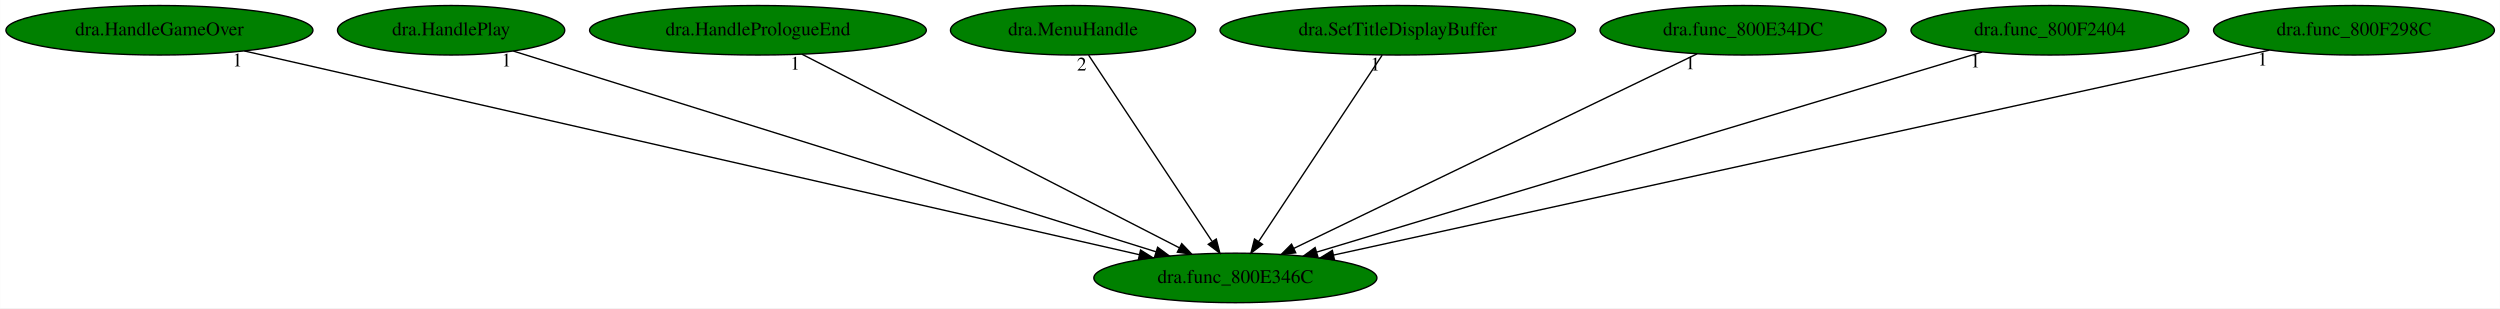
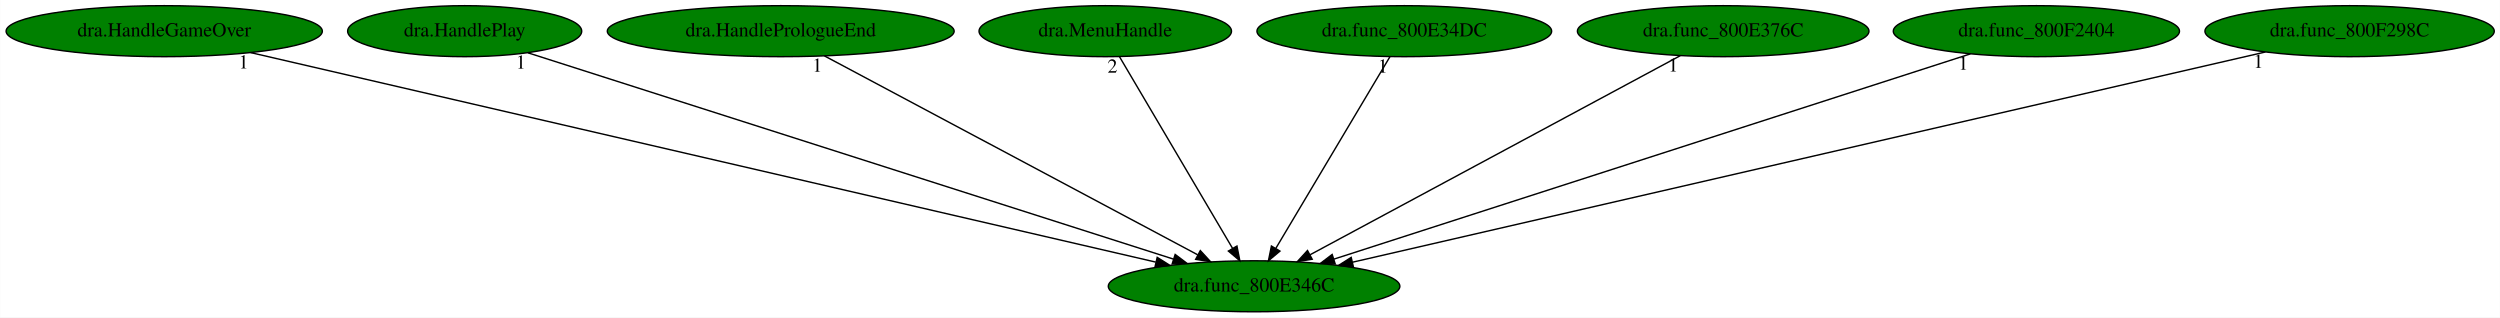
- <svg xmlns="http://www.w3.org/2000/svg" xmlns:xlink="http://www.w3.org/1999/xlink" width="1817pt" height="224pt" viewBox="0.00 0.00 1816.83 224.00">
+ <svg xmlns="http://www.w3.org/2000/svg" xmlns:xlink="http://www.w3.org/1999/xlink" width="1764pt" height="224pt" viewBox="0.00 0.00 1763.83 224.00">
  <g id="graph0" class="graph" transform="scale(1 1) rotate(0) translate(4 220)">
-     <polygon fill="white" stroke="transparent" points="-4,4 -4,-220 1812.83,-220 1812.83,4 -4,4" />
+     <polygon fill="white" stroke="transparent" points="-4,4 -4,-220 1759.83,-220 1759.83,4 -4,4" />
    <g id="node1" class="node">
-       <ellipse fill="green" stroke="black" cx="893.79" cy="-18" rx="102.88" ry="18" />
-       <text text-anchor="middle" x="893.79" y="-14.3" font-family="Times,serif" font-size="14.00">dra.func_800E346C</text>
+       <ellipse fill="green" stroke="black" cx="880.79" cy="-18" rx="102.88" ry="18" />
+       <text text-anchor="middle" x="880.79" y="-14.3" font-family="Times,serif" font-size="14.00">dra.func_800E346C</text>
    </g>
    <g id="node2" class="node">
      <g id="a_node2">
        <a xlink:href="dra.HandleGameOver.svg" xlink:title="dra.HandleGameOver">
          <ellipse fill="green" stroke="black" cx="111.79" cy="-198" rx="111.58" ry="18" />
          <text text-anchor="middle" x="111.79" y="-194.3" font-family="Times,serif" font-size="14.00">dra.HandleGameOver</text>
        </a>
      </g>
    </g>
    <g id="edge1" class="edge">
-       <path fill="none" stroke="black" d="M173.48,-182.96C316.97,-150.3 672.4,-69.39 823.75,-34.94" />
-       <polygon fill="black" stroke="black" points="824.88,-38.28 833.85,-32.64 823.33,-31.45 824.88,-38.28" />
-       <text text-anchor="middle" x="168.48" y="-171.76" font-family="Times,serif" font-size="14.00">1</text>
+       <path fill="none" stroke="black" d="M172.78,-182.88C313.94,-150.21 662.46,-69.54 811.44,-35.05" />
+       <polygon fill="black" stroke="black" points="812.44,-38.41 821.39,-32.75 810.86,-31.59 812.44,-38.41" />
+       <text text-anchor="middle" x="167.78" y="-171.68" font-family="Times,serif" font-size="14.00">1</text>
    </g>
    <g id="node3" class="node">
      <g id="a_node3">
        <a xlink:href="dra.HandlePlay.svg" xlink:title="dra.HandlePlay">
          <ellipse fill="green" stroke="black" cx="323.79" cy="-198" rx="82.59" ry="18" />
          <text text-anchor="middle" x="323.79" y="-194.3" font-family="Times,serif" font-size="14.00">dra.HandlePlay</text>
        </a>
      </g>
    </g>
    <g id="edge2" class="edge">
-       <path fill="none" stroke="black" d="M368.99,-182.88C471.72,-150.8 722.59,-72.46 836.2,-36.98" />
-       <polygon fill="black" stroke="black" points="837.28,-40.31 845.78,-33.99 835.19,-33.63 837.28,-40.31" />
-       <text text-anchor="middle" x="363.99" y="-171.68" font-family="Times,serif" font-size="14.00">1</text>
+       <path fill="none" stroke="black" d="M368.43,-182.73C468.92,-150.62 712.75,-72.7 823.89,-37.18" />
+       <polygon fill="black" stroke="black" points="825.12,-40.46 833.58,-34.09 822.99,-33.8 825.12,-40.46" />
+       <text text-anchor="middle" x="363.43" y="-171.53" font-family="Times,serif" font-size="14.00">1</text>
    </g>
    <g id="node4" class="node">
      <g id="a_node4">
        <a xlink:href="dra.HandlePrologueEnd.svg" xlink:title="dra.HandlePrologueEnd">
          <ellipse fill="green" stroke="black" cx="546.79" cy="-198" rx="122.38" ry="18" />
          <text text-anchor="middle" x="546.79" y="-194.3" font-family="Times,serif" font-size="14.00">dra.HandlePrologueEnd</text>
        </a>
      </g>
    </g>
    <g id="edge3" class="edge">
-       <path fill="none" stroke="black" d="M578.81,-180.57C642.16,-148.08 783.35,-75.65 853.14,-39.85" />
-       <polygon fill="black" stroke="black" points="854.8,-42.94 862.1,-35.26 851.6,-36.71 854.8,-42.94" />
-       <text text-anchor="middle" x="573.81" y="-169.37" font-family="Times,serif" font-size="14.00">1</text>
+       <path fill="none" stroke="black" d="M577.61,-180.57C638.38,-148.19 773.59,-76.13 841,-40.21" />
+       <polygon fill="black" stroke="black" points="842.86,-43.18 850.04,-35.39 839.57,-37 842.86,-43.18" />
+       <text text-anchor="middle" x="572.61" y="-169.37" font-family="Times,serif" font-size="14.00">1</text>
    </g>
    <g id="node5" class="node">
      <g id="a_node5">
        <a xlink:href="dra.MenuHandle.svg" xlink:title="dra.MenuHandle">
          <ellipse fill="green" stroke="black" cx="775.79" cy="-198" rx="89.08" ry="18" />
          <text text-anchor="middle" x="775.79" y="-194.3" font-family="Times,serif" font-size="14.00">dra.MenuHandle</text>
        </a>
      </g>
    </g>
    <g id="edge4" class="edge">
-       <path fill="none" stroke="black" d="M787.1,-179.93C807.9,-148.57 852.29,-81.6 876.75,-44.71" />
-       <polygon fill="black" stroke="black" points="879.9,-46.28 882.51,-36.02 874.07,-42.42 879.9,-46.28" />
-       <text text-anchor="middle" x="782.1" y="-168.73" font-family="Times,serif" font-size="14.00">2</text>
+       <path fill="none" stroke="black" d="M785.86,-179.93C804.36,-148.57 843.86,-81.6 865.63,-44.71" />
+       <polygon fill="black" stroke="black" points="868.69,-46.41 870.75,-36.02 862.66,-42.85 868.69,-46.41" />
+       <text text-anchor="middle" x="780.86" y="-168.73" font-family="Times,serif" font-size="14.00">2</text>
    </g>
    <g id="node6" class="node">
      <g id="a_node6">
-         <a xlink:href="dra.SetTitleDisplayBuffer.svg" xlink:title="dra.SetTitleDisplayBuffer">
-           <ellipse fill="green" stroke="black" cx="1011.79" cy="-198" rx="129.18" ry="18" />
-           <text text-anchor="middle" x="1011.79" y="-194.3" font-family="Times,serif" font-size="14.00">dra.SetTitleDisplayBuffer</text>
+         <a xlink:href="dra.func_800E34DC.svg" xlink:title="dra.func_800E34DC">
+           <ellipse fill="green" stroke="black" cx="986.79" cy="-198" rx="103.98" ry="18" />
+           <text text-anchor="middle" x="986.79" y="-194.3" font-family="Times,serif" font-size="14.00">dra.func_800E34DC</text>
        </a>
      </g>
    </g>
    <g id="edge5" class="edge">
-       <path fill="none" stroke="black" d="M1000.48,-179.93C979.68,-148.57 935.29,-81.6 910.83,-44.71" />
-       <polygon fill="black" stroke="black" points="913.51,-42.42 905.07,-36.02 907.68,-46.28 913.51,-42.42" />
-       <text text-anchor="middle" x="995.48" y="-168.73" font-family="Times,serif" font-size="14.00">1</text>
+       <path fill="none" stroke="black" d="M976.63,-179.93C957.95,-148.57 918.07,-81.6 896.1,-44.71" />
+       <polygon fill="black" stroke="black" points="899.05,-42.82 890.92,-36.02 893.03,-46.4 899.05,-42.82" />
+       <text text-anchor="middle" x="971.63" y="-168.73" font-family="Times,serif" font-size="14.00">1</text>
    </g>
    <g id="node7" class="node">
      <g id="a_node7">
-         <a xlink:href="dra.func_800E34DC.svg" xlink:title="dra.func_800E34DC">
-           <ellipse fill="green" stroke="black" cx="1262.79" cy="-198" rx="103.98" ry="18" />
-           <text text-anchor="middle" x="1262.79" y="-194.3" font-family="Times,serif" font-size="14.00">dra.func_800E34DC</text>
+         <a xlink:href="dra.func_800E376C.svg" xlink:title="dra.func_800E376C">
+           <ellipse fill="green" stroke="black" cx="1211.79" cy="-198" rx="102.88" ry="18" />
+           <text text-anchor="middle" x="1211.79" y="-194.3" font-family="Times,serif" font-size="14.00">dra.func_800E376C</text>
        </a>
      </g>
    </g>
    <g id="edge6" class="edge">
-       <path fill="none" stroke="black" d="M1229.39,-180.89C1162.11,-148.43 1010.35,-75.22 936.19,-39.45" />
-       <polygon fill="black" stroke="black" points="937.64,-36.27 927.11,-35.07 934.6,-42.57 937.64,-36.27" />
-       <text text-anchor="middle" x="1224.39" y="-169.69" font-family="Times,serif" font-size="14.00">1</text>
+       <path fill="none" stroke="black" d="M1181.54,-180.73C1121.48,-148.44 987.25,-76.25 920.31,-40.25" />
+       <polygon fill="black" stroke="black" points="921.8,-37.08 911.33,-35.42 918.48,-43.24 921.8,-37.08" />
+       <text text-anchor="middle" x="1176.54" y="-169.53" font-family="Times,serif" font-size="14.00">1</text>
    </g>
    <g id="node8" class="node">
      <g id="a_node8">
        <a xlink:href="dra.func_800F2404.svg" xlink:title="dra.func_800F2404">
-           <ellipse fill="green" stroke="black" cx="1485.79" cy="-198" rx="100.98" ry="18" />
-           <text text-anchor="middle" x="1485.79" y="-194.3" font-family="Times,serif" font-size="14.00">dra.func_800F2404</text>
+           <ellipse fill="green" stroke="black" cx="1432.79" cy="-198" rx="100.98" ry="18" />
+           <text text-anchor="middle" x="1432.79" y="-194.3" font-family="Times,serif" font-size="14.00">dra.func_800F2404</text>
        </a>
      </g>
    </g>
    <g id="edge7" class="edge">
-       <path fill="none" stroke="black" d="M1436.59,-182.21C1328.34,-149.66 1069.91,-71.95 953.01,-36.81" />
-       <polygon fill="black" stroke="black" points="953.74,-33.37 943.16,-33.84 951.73,-40.08 953.74,-33.37" />
-       <text text-anchor="middle" x="1431.59" y="-171.01" font-family="Times,serif" font-size="14.00">1</text>
+       <path fill="none" stroke="black" d="M1386.2,-181.98C1285.15,-149.39 1046.16,-72.33 936.97,-37.12" />
+       <polygon fill="black" stroke="black" points="938.04,-33.78 927.45,-34.05 935.89,-40.45 938.04,-33.78" />
+       <text text-anchor="middle" x="1381.2" y="-170.78" font-family="Times,serif" font-size="14.00">1</text>
    </g>
    <g id="node9" class="node">
      <g id="a_node9">
        <a xlink:href="dra.func_800F298C.svg" xlink:title="dra.func_800F298C">
-           <ellipse fill="green" stroke="black" cx="1706.79" cy="-198" rx="102.08" ry="18" />
-           <text text-anchor="middle" x="1706.79" y="-194.3" font-family="Times,serif" font-size="14.00">dra.func_800F298C</text>
+           <ellipse fill="green" stroke="black" cx="1653.79" cy="-198" rx="102.08" ry="18" />
+           <text text-anchor="middle" x="1653.79" y="-194.3" font-family="Times,serif" font-size="14.00">dra.func_800F298C</text>
        </a>
      </g>
    </g>
    <g id="edge8" class="edge">
-       <path fill="none" stroke="black" d="M1645.35,-183.55C1497.57,-151.19 1122.88,-69.16 965.32,-34.66" />
-       <polygon fill="black" stroke="black" points="965.78,-31.18 955.26,-32.46 964.28,-38.02 965.78,-31.18" />
-       <text text-anchor="middle" x="1640.35" y="-172.35" font-family="Times,serif" font-size="14.00">1</text>
+       <path fill="none" stroke="black" d="M1594.42,-183.33C1453.76,-150.94 1100.79,-69.66 950.41,-35.03" />
+       <polygon fill="black" stroke="black" points="950.9,-31.55 940.36,-32.72 949.32,-38.37 950.9,-31.55" />
+       <text text-anchor="middle" x="1589.42" y="-172.13" font-family="Times,serif" font-size="14.00">1</text>
    </g>
  </g>
</svg>
